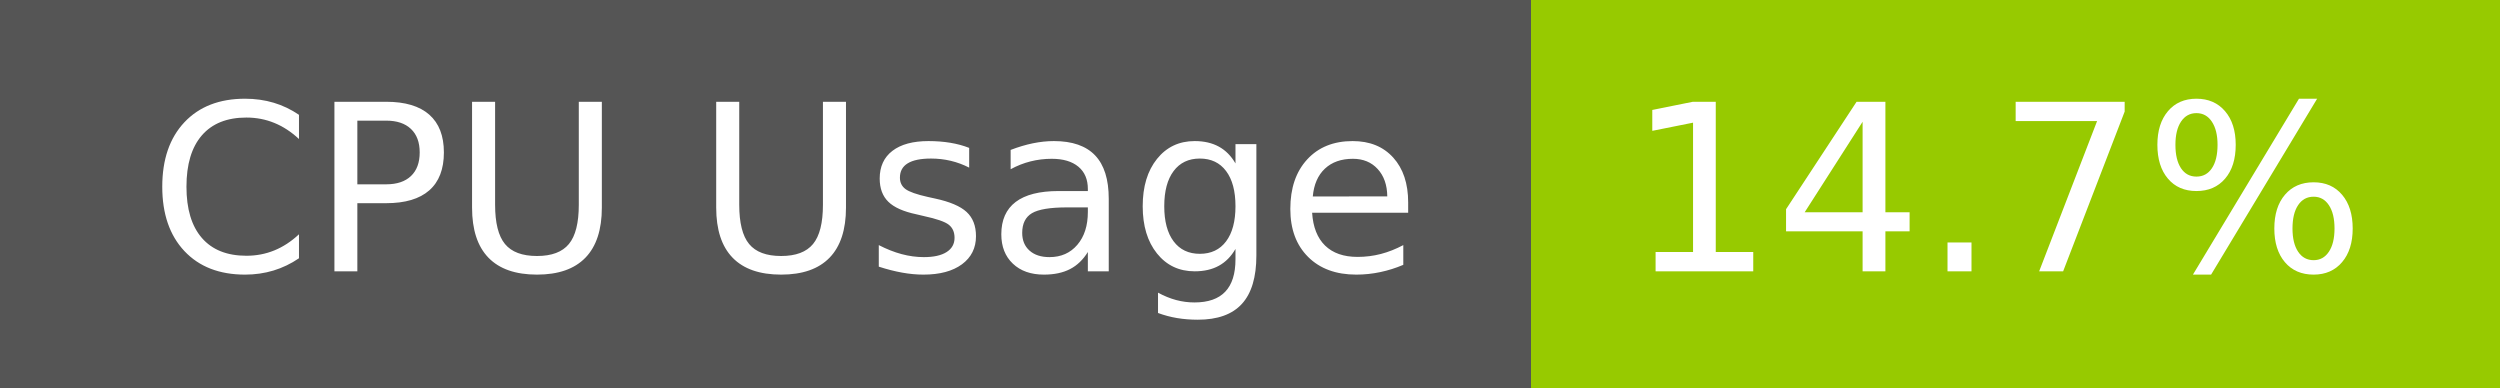
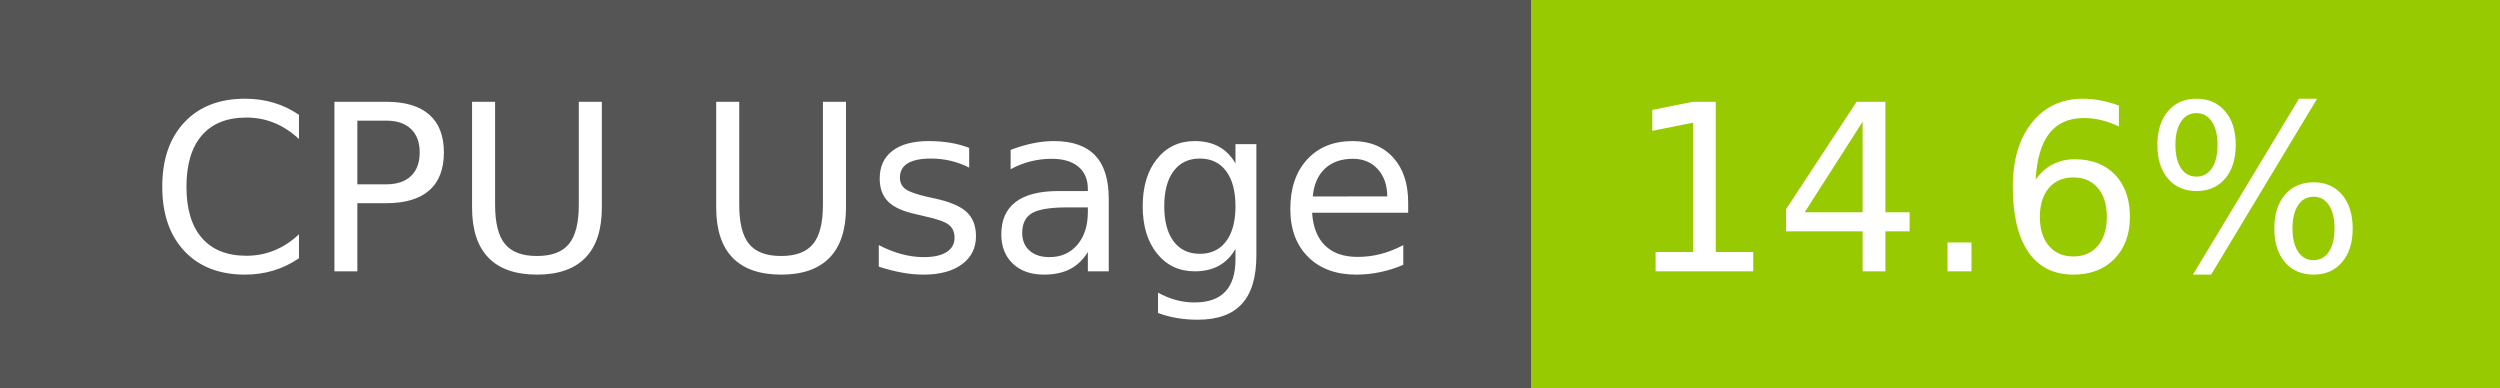
- <svg xmlns="http://www.w3.org/2000/svg" width="129" height="20" role="img" aria-label="CPU Usage: 14.7%">
+ <svg xmlns="http://www.w3.org/2000/svg" width="129" height="20" role="img" aria-label="CPU Usage: 14.6%">
  <g shape-rendering="crispEdges">
    <rect width="79" height="20" fill="#555" />
    <rect x="79" width="50" height="20" fill="#97ca00" />
  </g>
  <g fill="#fff" text-anchor="middle" font-family="Verdana,Geneva,DejaVu Sans,sans-serif" text-rendering="geometricPrecision" font-size="120">
    <text x="405" y="140" transform="scale(.1)" fill="#fff" textLength="665">CPU Usage</text>
-     <text x="1030" y="140" transform="scale(.1)" fill="#fff" textLength="390">14.7%</text>
+     <text x="1030" y="140" transform="scale(.1)" fill="#fff" textLength="390">14.6%</text>
  </g>
</svg>
